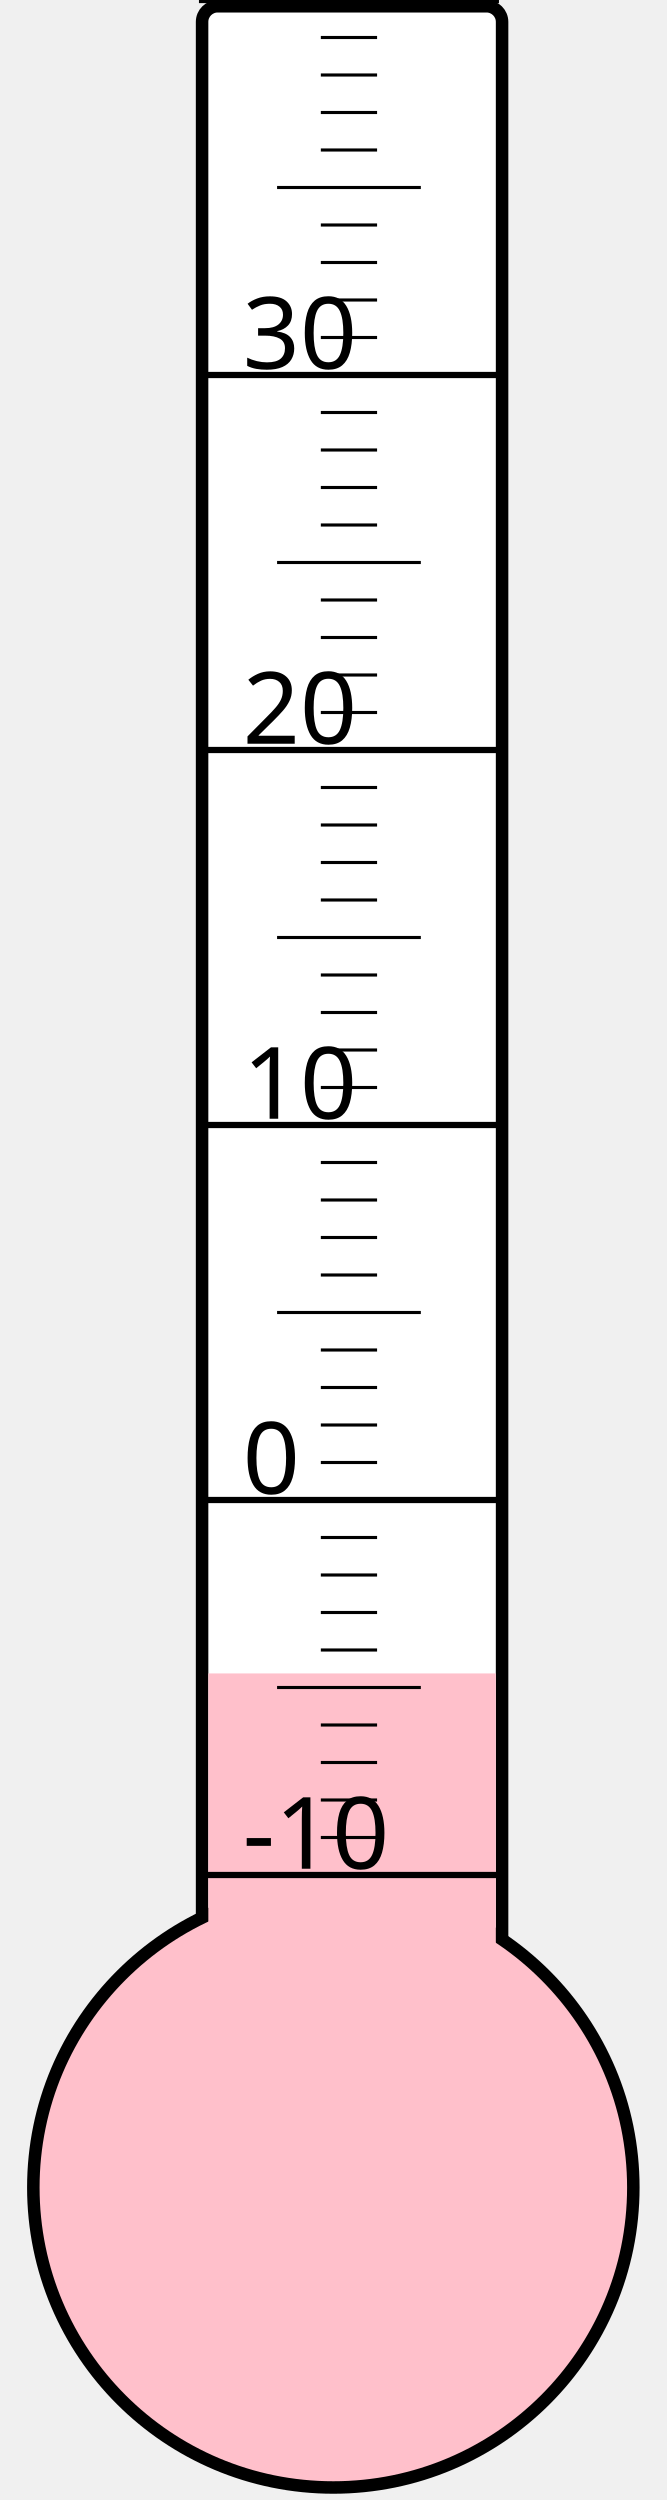
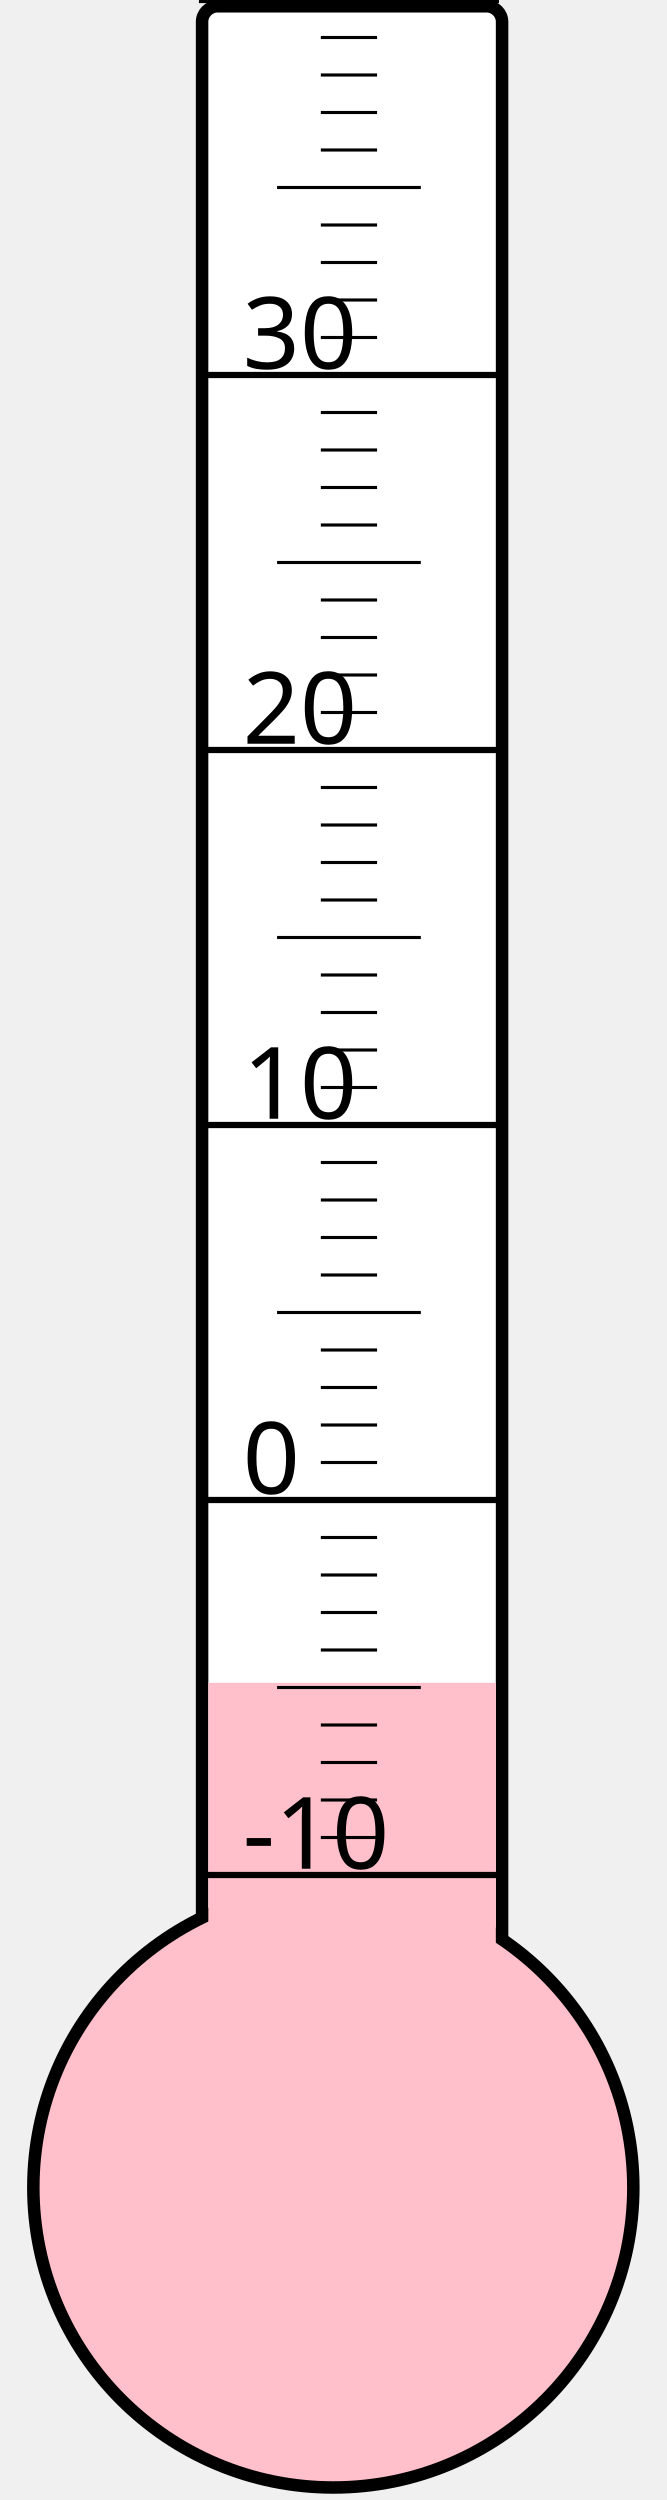
<svg xmlns="http://www.w3.org/2000/svg" width="40px" height="150px" viewBox="0 0 200 800">
  <rect width="200" height="800" x="0" y="0" style="fill: #ffffeb; fill-opacity: 0;" />
  <rect width="96" height="680" x="58" y="2" rx="5" ry="5" style="fill: white; fill-opacity: 1; stroke: black; stroke-width: 4;" />
  <circle cx="100" cy="700" r="96" style="fill: pink; stroke: black; stroke-width: 4;" />
-   <rect width="92" height="164.5" x="60" y="535.5" style="fill: pink; fill-opacity: 1; stroke-width: 0;" />
+   <rect width="92" height="161.5" x="60" y="538.5" style="fill: pink; fill-opacity: 1; stroke-width: 0;" />
  <text x="71" y="598" style="font-family: sans-serif; font-size: 24pt;">-10</text>
  <text x="71" y="478" style="font-family: sans-serif; font-size: 24pt;">0</text>
  <text x="71" y="358" style="font-family: sans-serif; font-size: 24pt;">10</text>
  <text x="71" y="238" style="font-family: sans-serif; font-size: 24pt;">20</text>
  <text x="71" y="118" style="font-family: sans-serif; font-size: 24pt;">30</text>
  <g style="stroke: black;">
    <line x1="57" y1="600" x2="153" y2="600" style="stroke-width: 2;" />
    <line x1="96" y1="588" x2="114" y2="588" style="stroke-width: 1;" />
    <line x1="96" y1="576" x2="114" y2="576" style="stroke-width: 1;" />
    <line x1="96" y1="564" x2="114" y2="564" style="stroke-width: 1;" />
    <line x1="96" y1="552" x2="114" y2="552" style="stroke-width: 1;" />
    <line x1="82" y1="540" x2="128" y2="540" style="stroke-width: 1;" />
    <line x1="96" y1="528" x2="114" y2="528" style="stroke-width: 1;" />
    <line x1="96" y1="516" x2="114" y2="516" style="stroke-width: 1;" />
    <line x1="96" y1="504" x2="114" y2="504" style="stroke-width: 1;" />
    <line x1="96" y1="492" x2="114" y2="492" style="stroke-width: 1;" />
    <line x1="57" y1="480" x2="153" y2="480" style="stroke-width: 2;" />
    <line x1="96" y1="468" x2="114" y2="468" style="stroke-width: 1;" />
    <line x1="96" y1="456" x2="114" y2="456" style="stroke-width: 1;" />
    <line x1="96" y1="444" x2="114" y2="444" style="stroke-width: 1;" />
    <line x1="96" y1="432" x2="114" y2="432" style="stroke-width: 1;" />
    <line x1="82" y1="420" x2="128" y2="420" style="stroke-width: 1;" />
    <line x1="96" y1="408" x2="114" y2="408" style="stroke-width: 1;" />
    <line x1="96" y1="396" x2="114" y2="396" style="stroke-width: 1;" />
    <line x1="96" y1="384" x2="114" y2="384" style="stroke-width: 1;" />
    <line x1="96" y1="372" x2="114" y2="372" style="stroke-width: 1;" />
    <line x1="57" y1="360" x2="153" y2="360" style="stroke-width: 2;" />
    <line x1="96" y1="348" x2="114" y2="348" style="stroke-width: 1;" />
    <line x1="96" y1="336" x2="114" y2="336" style="stroke-width: 1;" />
    <line x1="96" y1="324" x2="114" y2="324" style="stroke-width: 1;" />
    <line x1="96" y1="312" x2="114" y2="312" style="stroke-width: 1;" />
    <line x1="82" y1="300" x2="128" y2="300" style="stroke-width: 1;" />
    <line x1="96" y1="288" x2="114" y2="288" style="stroke-width: 1;" />
    <line x1="96" y1="276" x2="114" y2="276" style="stroke-width: 1;" />
    <line x1="96" y1="264" x2="114" y2="264" style="stroke-width: 1;" />
    <line x1="96" y1="252" x2="114" y2="252" style="stroke-width: 1;" />
    <line x1="57" y1="240" x2="153" y2="240" style="stroke-width: 2;" />
    <line x1="96" y1="228" x2="114" y2="228" style="stroke-width: 1;" />
    <line x1="96" y1="216" x2="114" y2="216" style="stroke-width: 1;" />
    <line x1="96" y1="204" x2="114" y2="204" style="stroke-width: 1;" />
    <line x1="96" y1="192" x2="114" y2="192" style="stroke-width: 1;" />
    <line x1="82" y1="180" x2="128" y2="180" style="stroke-width: 1;" />
    <line x1="96" y1="168" x2="114" y2="168" style="stroke-width: 1;" />
    <line x1="96" y1="156" x2="114" y2="156" style="stroke-width: 1;" />
    <line x1="96" y1="144" x2="114" y2="144" style="stroke-width: 1;" />
    <line x1="96" y1="132" x2="114" y2="132" style="stroke-width: 1;" />
    <line x1="57" y1="120" x2="153" y2="120" style="stroke-width: 2;" />
    <line x1="96" y1="108" x2="114" y2="108" style="stroke-width: 1;" />
    <line x1="96" y1="96" x2="114" y2="96" style="stroke-width: 1;" />
    <line x1="96" y1="84" x2="114" y2="84" style="stroke-width: 1;" />
    <line x1="96" y1="72" x2="114" y2="72" style="stroke-width: 1;" />
    <line x1="82" y1="60" x2="128" y2="60" style="stroke-width: 1;" />
    <line x1="96" y1="48" x2="114" y2="48" style="stroke-width: 1;" />
    <line x1="96" y1="36" x2="114" y2="36" style="stroke-width: 1;" />
    <line x1="96" y1="24" x2="114" y2="24" style="stroke-width: 1;" />
    <line x1="96" y1="12" x2="114" y2="12" style="stroke-width: 1;" />
    <line x1="57" y1="0" x2="153" y2="0" style="stroke-width: 2;" />
  </g>
</svg>
